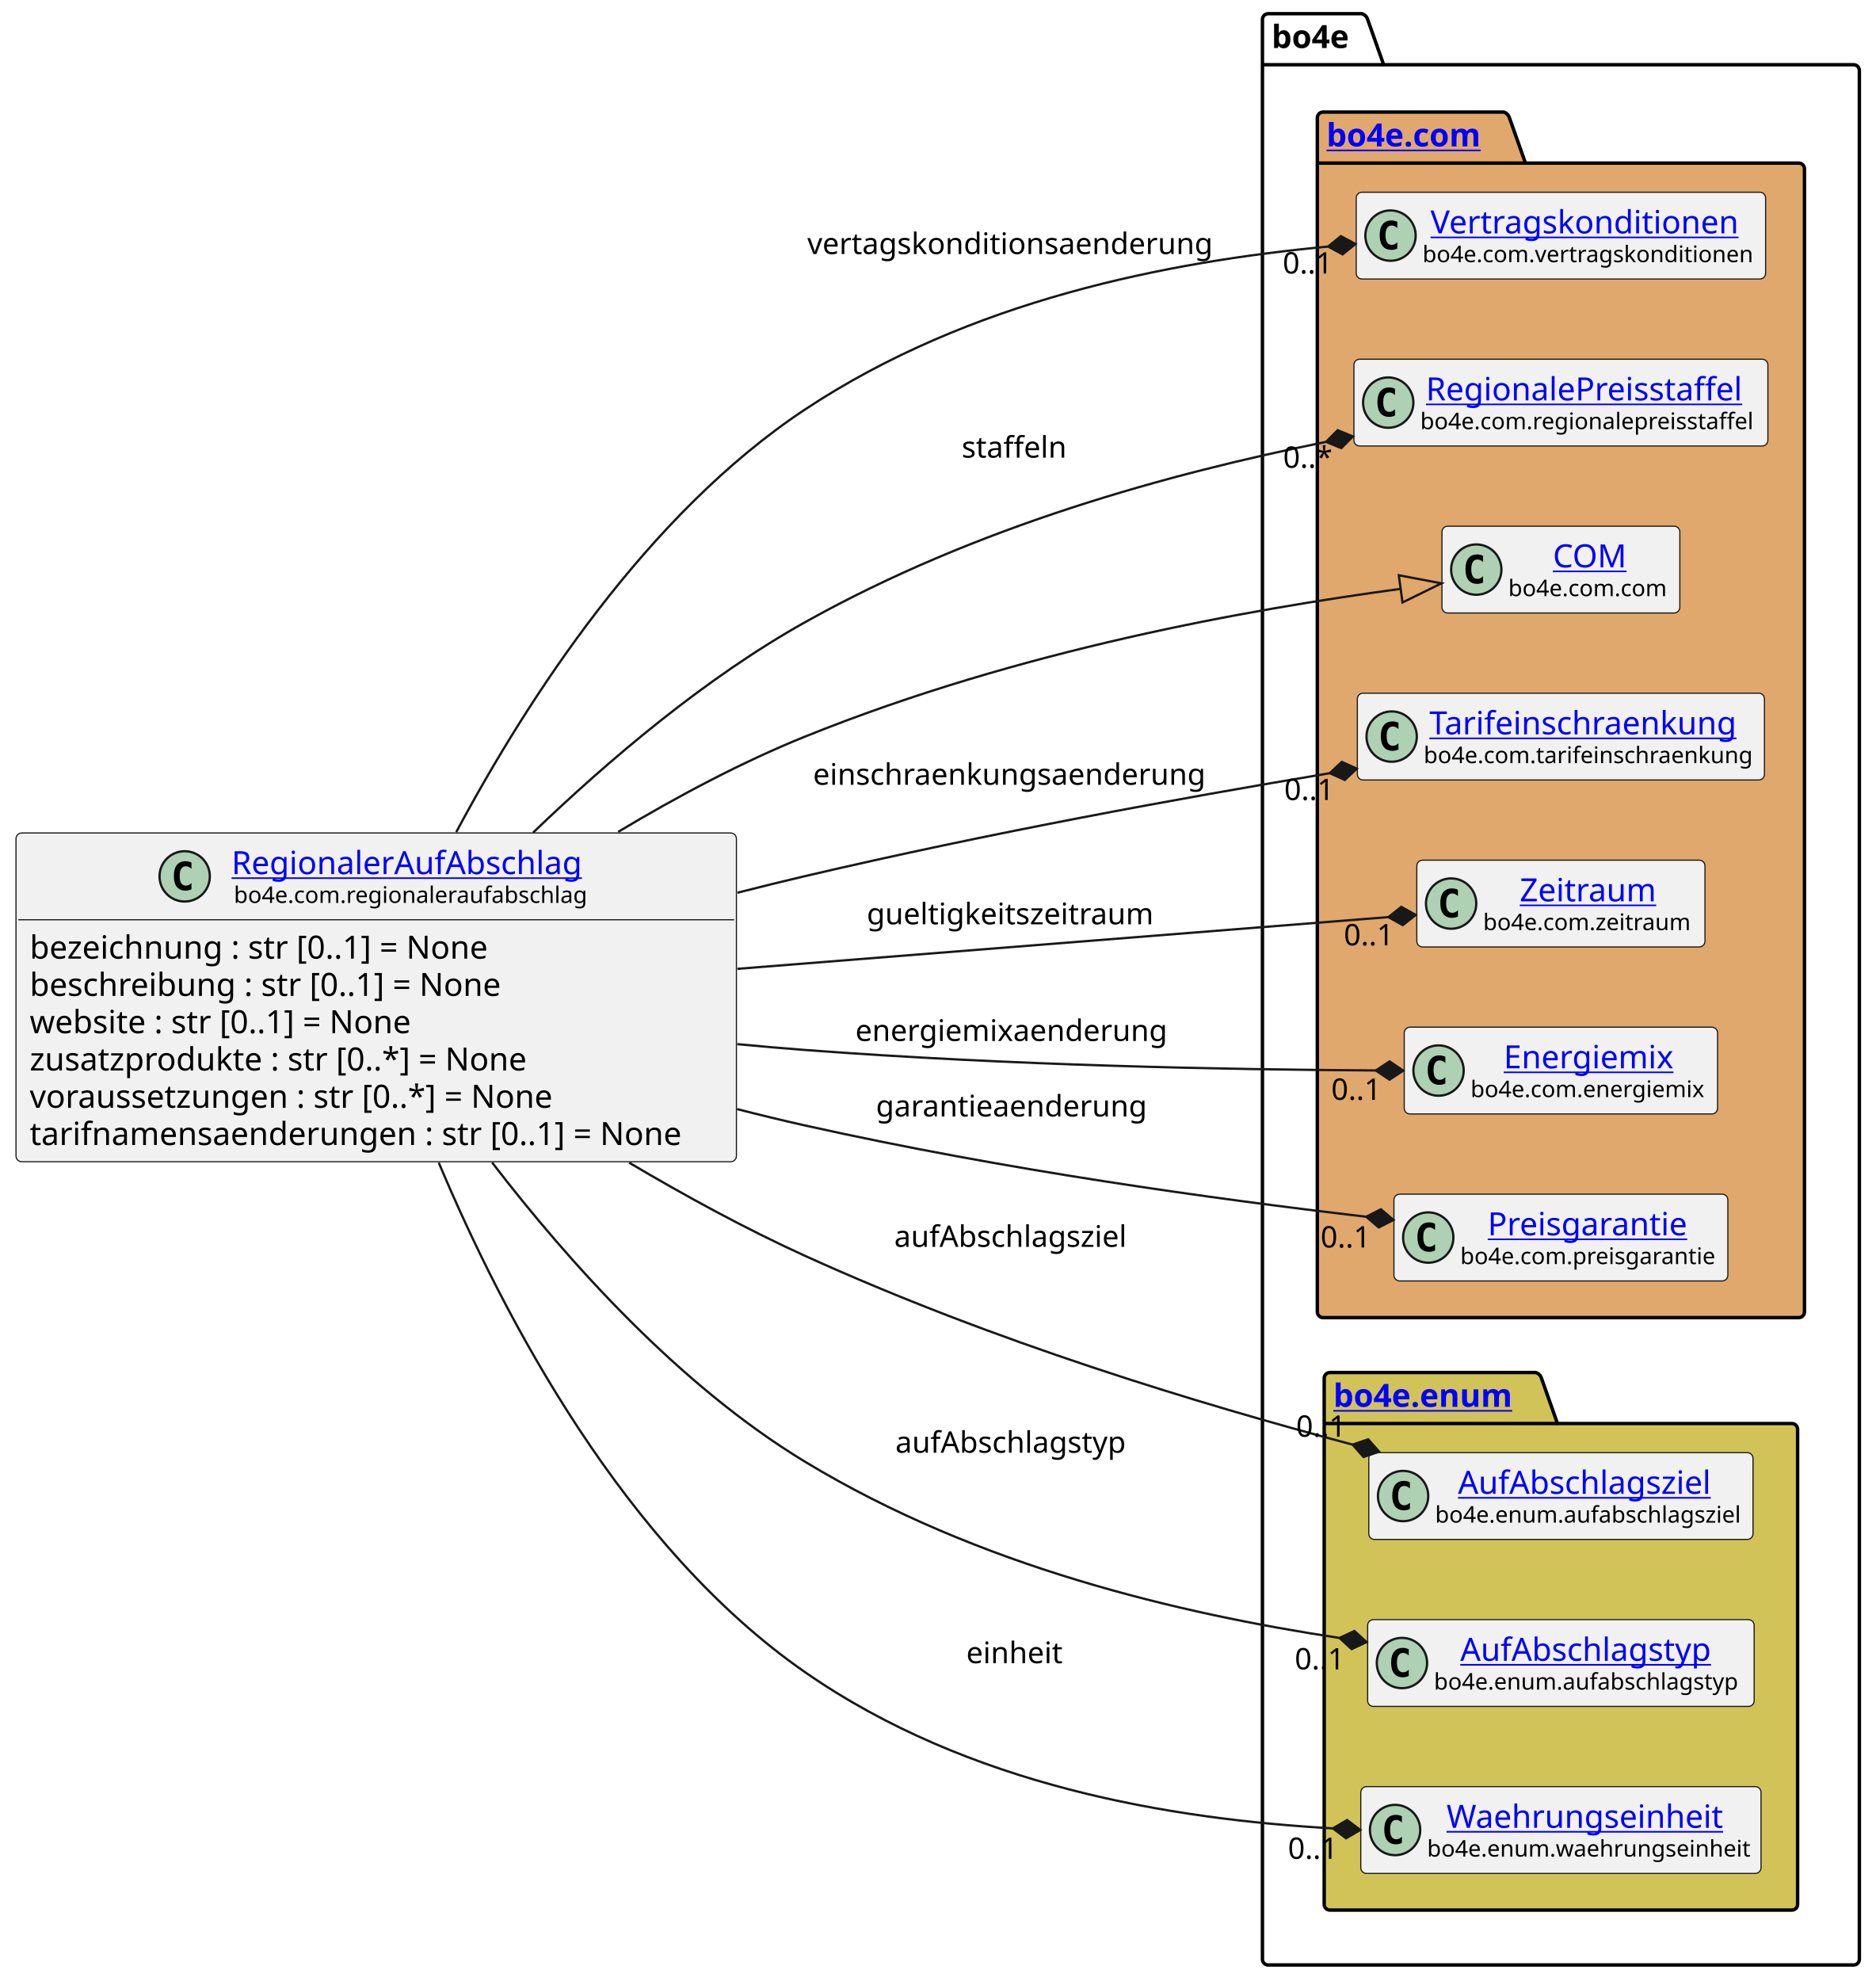
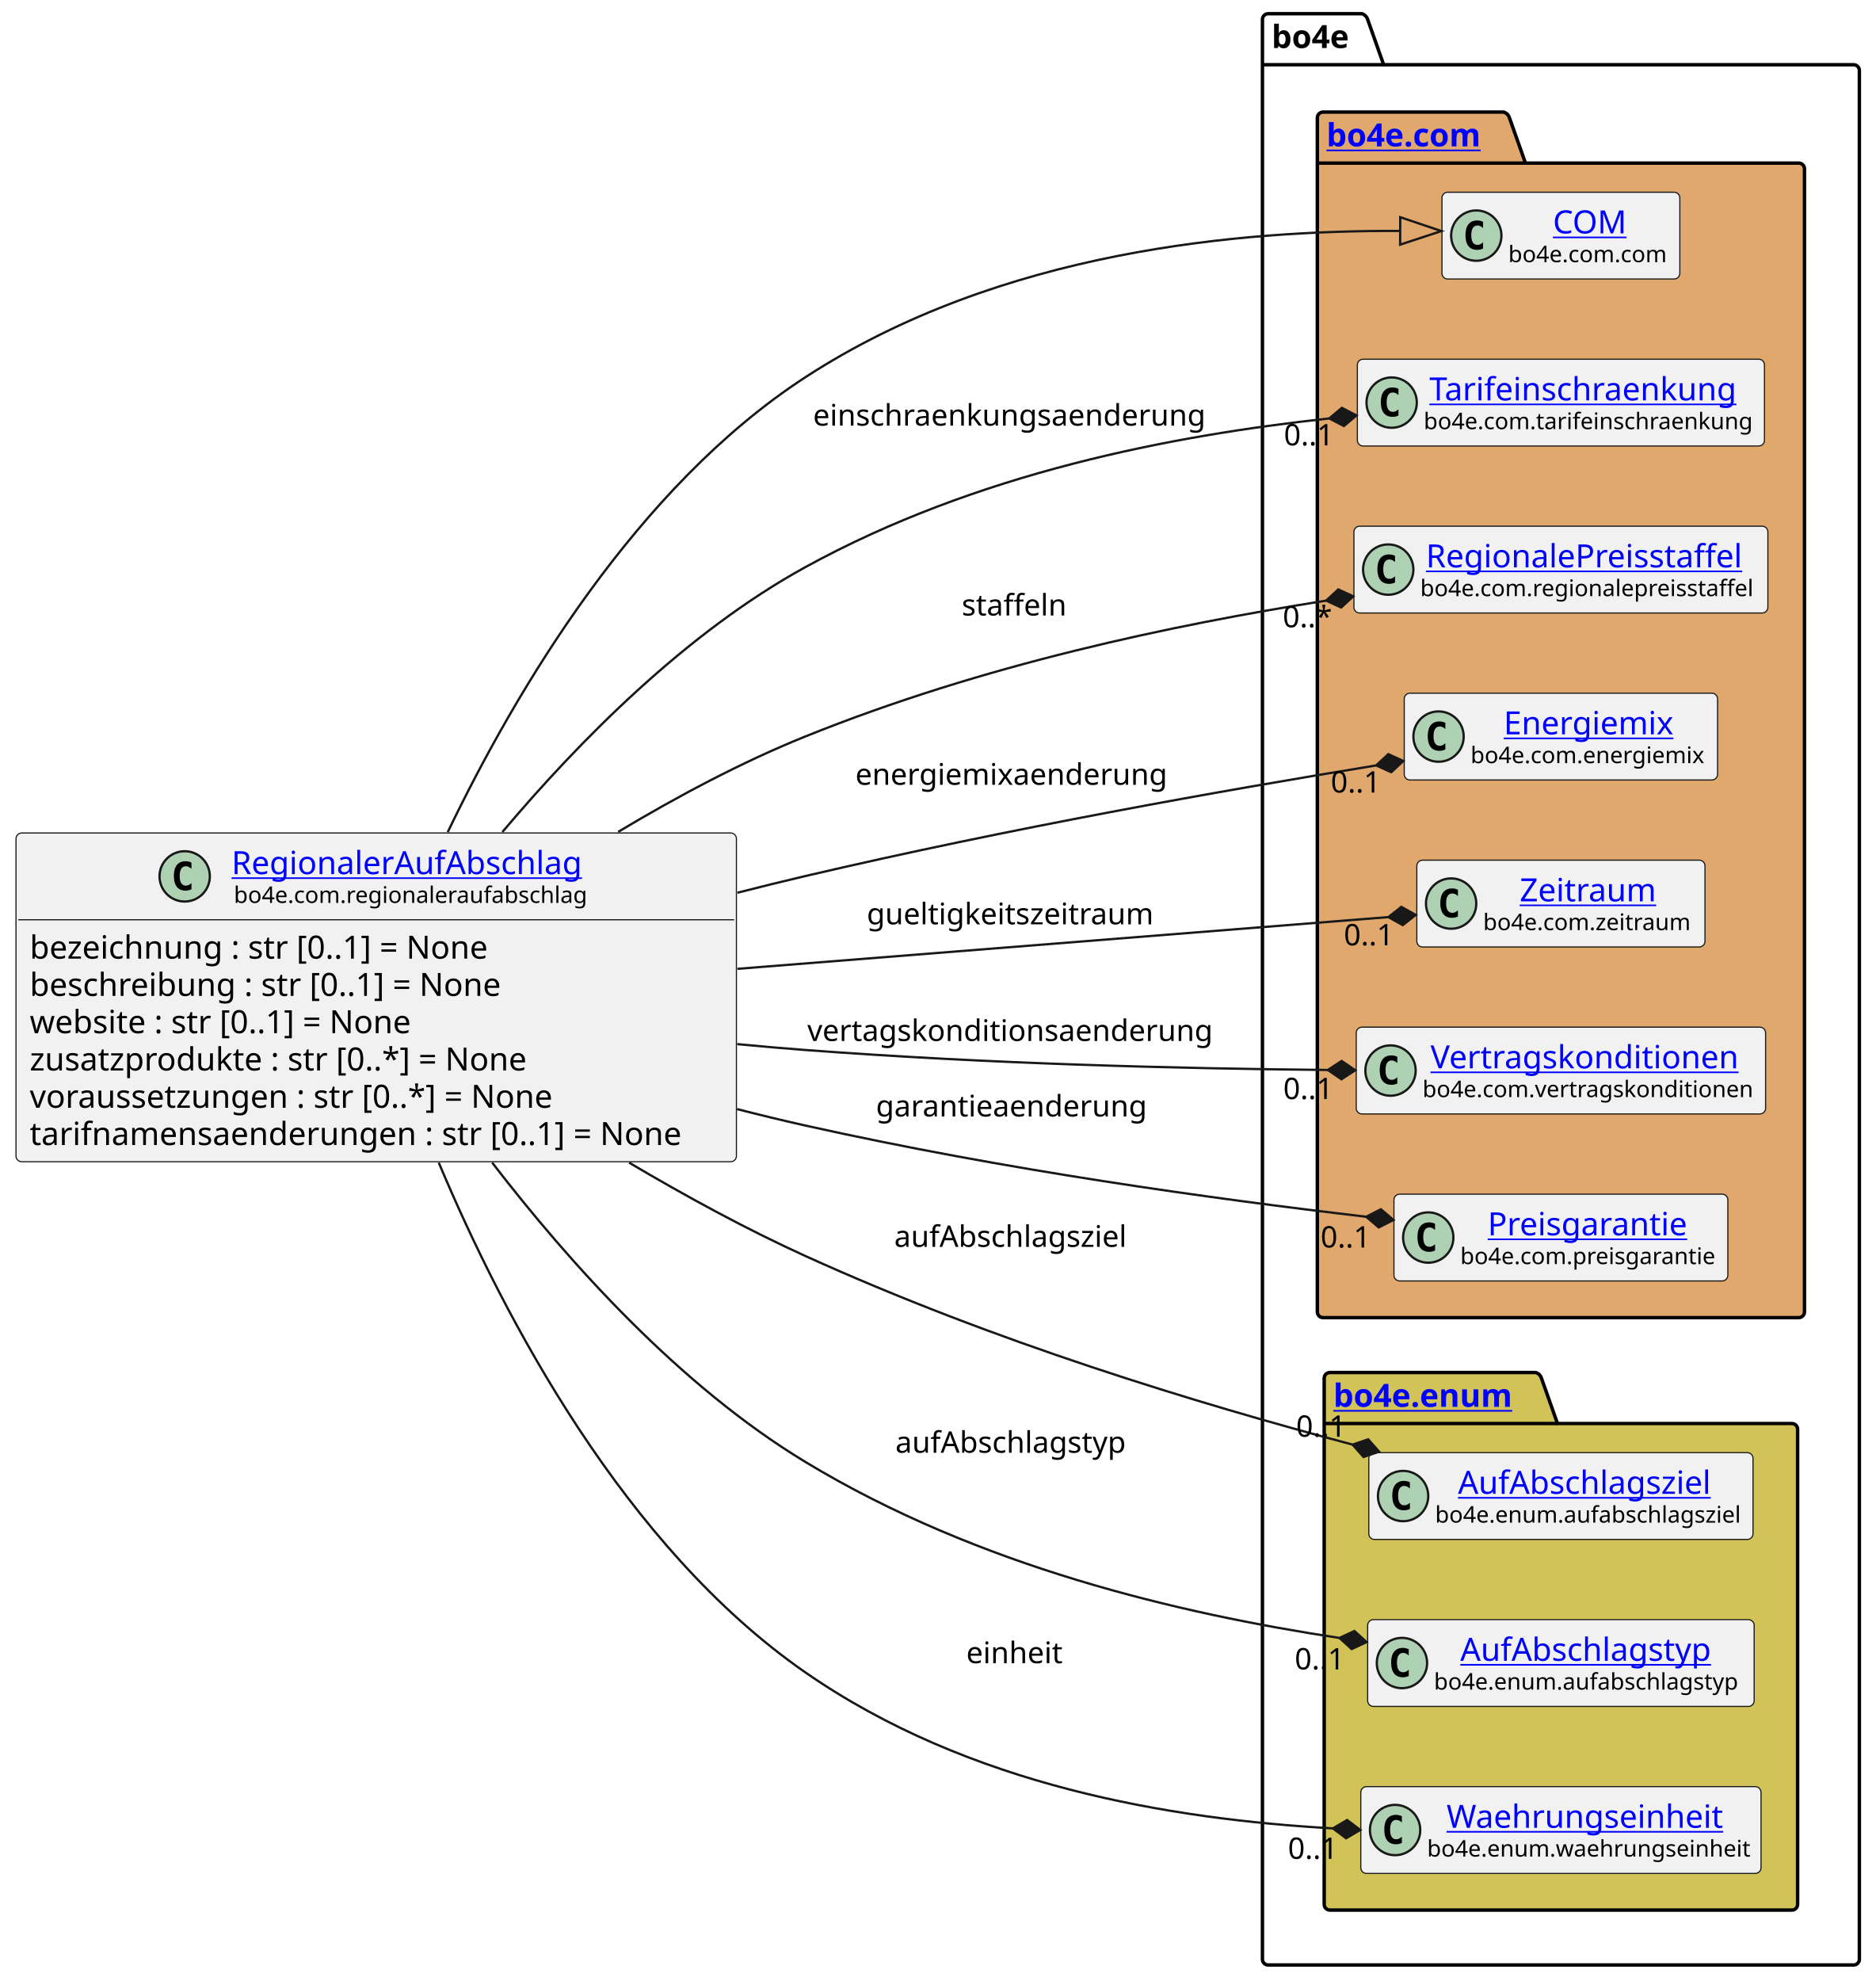
<svg xmlns="http://www.w3.org/2000/svg" xmlns:xlink="http://www.w3.org/1999/xlink" contentStyleType="text/css" height="866px" preserveAspectRatio="none" style="width:820px;height:866px;background:#FFFFFF;" version="1.1" viewBox="0 0 820 866" width="820px" zoomAndPan="magnify">
  <defs />
  <g>
    <g id="cluster_bo4e">
      <path d="M554.5,6 L595.5,6 A3.75,3.75 0 0 1 598,8.5 L605,28.297 L810.5,28.297 A2.5,2.5 0 0 1 813,30.797 L813,856.5 A2.5,2.5 0 0 1 810.5,859 L554.5,859 A2.5,2.5 0 0 1 552,856.5 L552,8.5 A2.5,2.5 0 0 1 554.5,6 " fill="none" style="stroke:#000000;stroke-width:1.5;" />
      <line style="stroke:#000000;stroke-width:1.5;" x1="552" x2="605" y1="28.297" y2="28.297" />
      <text fill="#000000" font-family="sans-serif" font-size="14" font-weight="bold" lengthAdjust="spacing" textLength="40" x="556" y="20.995">bo4e</text>
    </g>
    <g id="cluster_com">
      <path d="M578.5,49 L657.5,49 A3.75,3.75 0 0 1 660,51.5 L667,71.297 L786.5,71.297 A2.5,2.5 0 0 1 789,73.797 L789,573.5 A2.5,2.5 0 0 1 786.5,576 L578.5,576 A2.5,2.5 0 0 1 576,573.5 L576,51.5 A2.5,2.5 0 0 1 578.5,49 " fill="#E0A86C" style="stroke:#000000;stroke-width:1.5;" />
      <line style="stroke:#000000;stroke-width:1.5;" x1="576" x2="667" y1="71.297" y2="71.297" />
      <a href="https://bo4e.github.io/BO4E-python/latest/api/bo4e.com.html" target="_top" title="https://bo4e.github.io/BO4E-python/latest/api/bo4e.com.html" xlink:actuate="onRequest" xlink:href="https://bo4e.github.io/BO4E-python/latest/api/bo4e.com.html" xlink:show="new" xlink:title="https://bo4e.github.io/BO4E-python/latest/api/bo4e.com.html" xlink:type="simple">
        <text fill="#0000FF" font-family="sans-serif" font-size="14" font-weight="bold" lengthAdjust="spacing" text-decoration="underline" textLength="78" x="580" y="63.995">bo4e.com</text>
      </a>
    </g>
    <g id="cluster_enum">
      <path d="M581.5,600 L671.5,600 A3.75,3.75 0 0 1 674,602.5 L681,622.297 L783.5,622.297 A2.5,2.5 0 0 1 786,624.797 L786,832.5 A2.5,2.5 0 0 1 783.5,835 L581.5,835 A2.5,2.5 0 0 1 579,832.5 L579,602.5 A2.5,2.5 0 0 1 581.5,600 " fill="#D1C358" style="stroke:#000000;stroke-width:1.5;" />
      <line style="stroke:#000000;stroke-width:1.5;" x1="579" x2="681" y1="622.297" y2="622.297" />
      <a href="https://bo4e.github.io/BO4E-python/latest/api/bo4e.enum.html" target="_top" title="https://bo4e.github.io/BO4E-python/latest/api/bo4e.enum.html" xlink:actuate="onRequest" xlink:href="https://bo4e.github.io/BO4E-python/latest/api/bo4e.enum.html" xlink:show="new" xlink:title="https://bo4e.github.io/BO4E-python/latest/api/bo4e.enum.html" xlink:type="simple">
        <text fill="#0000FF" font-family="sans-serif" font-size="14" font-weight="bold" lengthAdjust="spacing" text-decoration="underline" textLength="89" x="583" y="614.995">bo4e.enum</text>
      </a>
    </g>
-     <g id="elem_Vertragskonditionen">
-       <rect codeLine="13" fill="#F1F1F1" height="37.938" id="Vertragskonditionen" rx="2.5" ry="2.5" style="stroke:#181818;stroke-width:0.5;" width="179" x="593" y="84.03" />
-       <ellipse cx="608" cy="102.999" fill="#ADD1B2" rx="11" ry="11" style="stroke:#181818;stroke-width:1.0;" />
-       <path d="M610.969,108.639 Q610.391,108.936 609.75,109.077 Q609.109,109.233 608.406,109.233 Q605.906,109.233 604.578,107.593 Q603.266,105.936 603.266,102.811 Q603.266,99.686 604.578,98.03 Q605.906,96.374 608.406,96.374 Q609.109,96.374 609.75,96.53 Q610.406,96.686 610.969,96.983 L610.969,99.702 Q610.344,99.124 609.75,98.858 Q609.156,98.577 608.531,98.577 Q607.188,98.577 606.5,99.655 Q605.812,100.718 605.812,102.811 Q605.812,104.905 606.5,105.983 Q607.188,107.046 608.531,107.046 Q609.156,107.046 609.75,106.78 Q610.344,106.499 610.969,105.921 L610.969,108.639 Z " fill="#000000" />
-       <a href="https://bo4e.github.io/BO4E-python/latest/api/bo4e.com.html#bo4e.com.vertragskonditionen.Vertragskonditionen" target="_top" title="https://bo4e.github.io/BO4E-python/latest/api/bo4e.com.html#bo4e.com.vertragskonditionen.Vertragskonditionen" xlink:actuate="onRequest" xlink:href="https://bo4e.github.io/BO4E-python/latest/api/bo4e.com.html#bo4e.com.vertragskonditionen.Vertragskonditionen" xlink:show="new" xlink:title="https://bo4e.github.io/BO4E-python/latest/api/bo4e.com.html#bo4e.com.vertragskonditionen.Vertragskonditionen" xlink:type="simple">
-         <text fill="#0000FF" font-family="sans-serif" font-size="14" lengthAdjust="spacing" text-decoration="underline" textLength="140" x="625.5" y="102.025">Vertragskonditionen</text>
+     <g id="elem_COM">
+       <rect codeLine="13" fill="#F1F1F1" height="37.938" id="COM" rx="2.5" ry="2.5" style="stroke:#181818;stroke-width:0.5;" width="104" x="630.5" y="84.03" />
+       <ellipse cx="645.5" cy="102.999" fill="#ADD1B2" rx="11" ry="11" style="stroke:#181818;stroke-width:1.0;" />
+       <path d="M648.469,108.639 Q647.891,108.936 647.25,109.077 Q646.609,109.233 645.906,109.233 Q643.406,109.233 642.078,107.593 Q640.766,105.936 640.766,102.811 Q640.766,99.686 642.078,98.03 Q643.406,96.374 645.906,96.374 Q646.609,96.374 647.25,96.53 Q647.906,96.686 648.469,96.983 L648.469,99.702 Q647.844,99.124 647.25,98.858 Q646.656,98.577 646.031,98.577 Q644.688,98.577 644,99.655 Q643.312,100.718 643.312,102.811 Q643.312,104.905 644,105.983 Q644.688,107.046 646.031,107.046 Q646.656,107.046 647.25,106.78 Q647.844,106.499 648.469,105.921 L648.469,108.639 Z " fill="#000000" />
+       <a href="https://bo4e.github.io/BO4E-python/latest/api/bo4e.com.html#bo4e.com.com.COM" target="_top" title="https://bo4e.github.io/BO4E-python/latest/api/bo4e.com.html#bo4e.com.com.COM" xlink:actuate="onRequest" xlink:href="https://bo4e.github.io/BO4E-python/latest/api/bo4e.com.html#bo4e.com.com.COM" xlink:show="new" xlink:title="https://bo4e.github.io/BO4E-python/latest/api/bo4e.com.html#bo4e.com.com.COM" xlink:type="simple">
+         <text fill="#0000FF" font-family="sans-serif" font-size="14" lengthAdjust="spacing" text-decoration="underline" textLength="33" x="679" y="102.025">COM</text>
      </a>
-       <text fill="#000000" font-family="sans-serif" font-size="10" lengthAdjust="spacing" textLength="147" x="622" y="114.609">bo4e.com.vertragskonditionen</text>
+       <text fill="#000000" font-family="sans-serif" font-size="10" lengthAdjust="spacing" textLength="72" x="659.5" y="114.609">bo4e.com.com</text>
+     </g>
+     <g id="elem_Tarifeinschraenkung">
+       <rect codeLine="14" fill="#F1F1F1" height="37.938" id="Tarifeinschraenkung" rx="2.5" ry="2.5" style="stroke:#181818;stroke-width:0.5;" width="178" x="593.5" y="157.03" />
+       <ellipse cx="608.5" cy="175.999" fill="#ADD1B2" rx="11" ry="11" style="stroke:#181818;stroke-width:1.0;" />
+       <path d="M611.469,181.639 Q610.891,181.936 610.25,182.077 Q609.609,182.233 608.906,182.233 Q606.406,182.233 605.078,180.593 Q603.766,178.936 603.766,175.811 Q603.766,172.686 605.078,171.03 Q606.406,169.374 608.906,169.374 Q609.609,169.374 610.25,169.53 Q610.906,169.686 611.469,169.983 L611.469,172.702 Q610.844,172.124 610.25,171.858 Q609.656,171.577 609.031,171.577 Q607.688,171.577 607,172.655 Q606.312,173.718 606.312,175.811 Q606.312,177.905 607,178.983 Q607.688,180.046 609.031,180.046 Q609.656,180.046 610.25,179.78 Q610.844,179.499 611.469,178.921 L611.469,181.639 Z " fill="#000000" />
+       <a href="https://bo4e.github.io/BO4E-python/latest/api/bo4e.com.html#bo4e.com.tarifeinschraenkung.Tarifeinschraenkung" target="_top" title="https://bo4e.github.io/BO4E-python/latest/api/bo4e.com.html#bo4e.com.tarifeinschraenkung.Tarifeinschraenkung" xlink:actuate="onRequest" xlink:href="https://bo4e.github.io/BO4E-python/latest/api/bo4e.com.html#bo4e.com.tarifeinschraenkung.Tarifeinschraenkung" xlink:show="new" xlink:title="https://bo4e.github.io/BO4E-python/latest/api/bo4e.com.html#bo4e.com.tarifeinschraenkung.Tarifeinschraenkung" xlink:type="simple">
+         <text fill="#0000FF" font-family="sans-serif" font-size="14" lengthAdjust="spacing" text-decoration="underline" textLength="141" x="625" y="175.025">Tarifeinschraenkung</text>
+       </a>
+       <text fill="#000000" font-family="sans-serif" font-size="10" lengthAdjust="spacing" textLength="146" x="622.5" y="187.609">bo4e.com.tarifeinschraenkung</text>
    </g>
    <g id="elem_RegionalePreisstaffel">
-       <rect codeLine="14" fill="#F1F1F1" height="37.938" id="RegionalePreisstaffel" rx="2.5" ry="2.5" style="stroke:#181818;stroke-width:0.5;" width="181" x="592" y="157.03" />
-       <ellipse cx="607" cy="175.999" fill="#ADD1B2" rx="11" ry="11" style="stroke:#181818;stroke-width:1.0;" />
-       <path d="M609.969,181.639 Q609.391,181.936 608.75,182.077 Q608.109,182.233 607.406,182.233 Q604.906,182.233 603.578,180.593 Q602.266,178.936 602.266,175.811 Q602.266,172.686 603.578,171.03 Q604.906,169.374 607.406,169.374 Q608.109,169.374 608.75,169.53 Q609.406,169.686 609.969,169.983 L609.969,172.702 Q609.344,172.124 608.75,171.858 Q608.156,171.577 607.531,171.577 Q606.188,171.577 605.5,172.655 Q604.812,173.718 604.812,175.811 Q604.812,177.905 605.5,178.983 Q606.188,180.046 607.531,180.046 Q608.156,180.046 608.75,179.78 Q609.344,179.499 609.969,178.921 L609.969,181.639 Z " fill="#000000" />
+       <rect codeLine="15" fill="#F1F1F1" height="37.938" id="RegionalePreisstaffel" rx="2.5" ry="2.5" style="stroke:#181818;stroke-width:0.5;" width="181" x="592" y="230.03" />
+       <ellipse cx="607" cy="248.999" fill="#ADD1B2" rx="11" ry="11" style="stroke:#181818;stroke-width:1.0;" />
+       <path d="M609.969,254.639 Q609.391,254.936 608.75,255.077 Q608.109,255.233 607.406,255.233 Q604.906,255.233 603.578,253.593 Q602.266,251.936 602.266,248.811 Q602.266,245.686 603.578,244.03 Q604.906,242.374 607.406,242.374 Q608.109,242.374 608.75,242.53 Q609.406,242.686 609.969,242.983 L609.969,245.702 Q609.344,245.124 608.75,244.858 Q608.156,244.577 607.531,244.577 Q606.188,244.577 605.5,245.655 Q604.812,246.718 604.812,248.811 Q604.812,250.905 605.5,251.983 Q606.188,253.046 607.531,253.046 Q608.156,253.046 608.75,252.78 Q609.344,252.499 609.969,251.921 L609.969,254.639 Z " fill="#000000" />
      <a href="https://bo4e.github.io/BO4E-python/latest/api/bo4e.com.html#bo4e.com.regionalepreisstaffel.RegionalePreisstaffel" target="_top" title="https://bo4e.github.io/BO4E-python/latest/api/bo4e.com.html#bo4e.com.regionalepreisstaffel.RegionalePreisstaffel" xlink:actuate="onRequest" xlink:href="https://bo4e.github.io/BO4E-python/latest/api/bo4e.com.html#bo4e.com.regionalepreisstaffel.RegionalePreisstaffel" xlink:show="new" xlink:title="https://bo4e.github.io/BO4E-python/latest/api/bo4e.com.html#bo4e.com.regionalepreisstaffel.RegionalePreisstaffel" xlink:type="simple">
-         <text fill="#0000FF" font-family="sans-serif" font-size="14" lengthAdjust="spacing" text-decoration="underline" textLength="144" x="623.5" y="175.025">RegionalePreisstaffel</text>
+         <text fill="#0000FF" font-family="sans-serif" font-size="14" lengthAdjust="spacing" text-decoration="underline" textLength="144" x="623.5" y="248.025">RegionalePreisstaffel</text>
      </a>
-       <text fill="#000000" font-family="sans-serif" font-size="10" lengthAdjust="spacing" textLength="149" x="621" y="187.609">bo4e.com.regionalepreisstaffel</text>
+       <text fill="#000000" font-family="sans-serif" font-size="10" lengthAdjust="spacing" textLength="149" x="621" y="260.609">bo4e.com.regionalepreisstaffel</text>
    </g>
-     <g id="elem_COM">
-       <rect codeLine="15" fill="#F1F1F1" height="37.938" id="COM" rx="2.5" ry="2.5" style="stroke:#181818;stroke-width:0.5;" width="104" x="630.5" y="230.03" />
-       <ellipse cx="645.5" cy="248.999" fill="#ADD1B2" rx="11" ry="11" style="stroke:#181818;stroke-width:1.0;" />
-       <path d="M648.469,254.639 Q647.891,254.936 647.25,255.077 Q646.609,255.233 645.906,255.233 Q643.406,255.233 642.078,253.593 Q640.766,251.936 640.766,248.811 Q640.766,245.686 642.078,244.03 Q643.406,242.374 645.906,242.374 Q646.609,242.374 647.25,242.53 Q647.906,242.686 648.469,242.983 L648.469,245.702 Q647.844,245.124 647.25,244.858 Q646.656,244.577 646.031,244.577 Q644.688,244.577 644,245.655 Q643.312,246.718 643.312,248.811 Q643.312,250.905 644,251.983 Q644.688,253.046 646.031,253.046 Q646.656,253.046 647.25,252.78 Q647.844,252.499 648.469,251.921 L648.469,254.639 Z " fill="#000000" />
-       <a href="https://bo4e.github.io/BO4E-python/latest/api/bo4e.com.html#bo4e.com.com.COM" target="_top" title="https://bo4e.github.io/BO4E-python/latest/api/bo4e.com.html#bo4e.com.com.COM" xlink:actuate="onRequest" xlink:href="https://bo4e.github.io/BO4E-python/latest/api/bo4e.com.html#bo4e.com.com.COM" xlink:show="new" xlink:title="https://bo4e.github.io/BO4E-python/latest/api/bo4e.com.html#bo4e.com.com.COM" xlink:type="simple">
-         <text fill="#0000FF" font-family="sans-serif" font-size="14" lengthAdjust="spacing" text-decoration="underline" textLength="33" x="679" y="248.025">COM</text>
+     <g id="elem_Energiemix">
+       <rect codeLine="16" fill="#F1F1F1" height="37.938" id="Energiemix" rx="2.5" ry="2.5" style="stroke:#181818;stroke-width:0.5;" width="137" x="614" y="303.03" />
+       <ellipse cx="629" cy="321.999" fill="#ADD1B2" rx="11" ry="11" style="stroke:#181818;stroke-width:1.0;" />
+       <path d="M631.969,327.639 Q631.391,327.936 630.75,328.077 Q630.109,328.233 629.406,328.233 Q626.906,328.233 625.578,326.592 Q624.266,324.936 624.266,321.811 Q624.266,318.686 625.578,317.03 Q626.906,315.374 629.406,315.374 Q630.109,315.374 630.75,315.53 Q631.406,315.686 631.969,315.983 L631.969,318.702 Q631.344,318.124 630.75,317.858 Q630.156,317.577 629.531,317.577 Q628.188,317.577 627.5,318.655 Q626.812,319.717 626.812,321.811 Q626.812,323.905 627.5,324.983 Q628.188,326.046 629.531,326.046 Q630.156,326.046 630.75,325.78 Q631.344,325.499 631.969,324.921 L631.969,327.639 Z " fill="#000000" />
+       <a href="https://bo4e.github.io/BO4E-python/latest/api/bo4e.com.html#bo4e.com.energiemix.Energiemix" target="_top" title="https://bo4e.github.io/BO4E-python/latest/api/bo4e.com.html#bo4e.com.energiemix.Energiemix" xlink:actuate="onRequest" xlink:href="https://bo4e.github.io/BO4E-python/latest/api/bo4e.com.html#bo4e.com.energiemix.Energiemix" xlink:show="new" xlink:title="https://bo4e.github.io/BO4E-python/latest/api/bo4e.com.html#bo4e.com.energiemix.Energiemix" xlink:type="simple">
+         <text fill="#0000FF" font-family="sans-serif" font-size="14" lengthAdjust="spacing" text-decoration="underline" textLength="76" x="657.5" y="321.025">Energiemix</text>
      </a>
-       <text fill="#000000" font-family="sans-serif" font-size="10" lengthAdjust="spacing" textLength="72" x="659.5" y="260.609">bo4e.com.com</text>
-     </g>
-     <g id="elem_Tarifeinschraenkung">
-       <rect codeLine="16" fill="#F1F1F1" height="37.938" id="Tarifeinschraenkung" rx="2.5" ry="2.5" style="stroke:#181818;stroke-width:0.5;" width="178" x="593.5" y="303.03" />
-       <ellipse cx="608.5" cy="321.999" fill="#ADD1B2" rx="11" ry="11" style="stroke:#181818;stroke-width:1.0;" />
-       <path d="M611.469,327.639 Q610.891,327.936 610.25,328.077 Q609.609,328.233 608.906,328.233 Q606.406,328.233 605.078,326.592 Q603.766,324.936 603.766,321.811 Q603.766,318.686 605.078,317.03 Q606.406,315.374 608.906,315.374 Q609.609,315.374 610.25,315.53 Q610.906,315.686 611.469,315.983 L611.469,318.702 Q610.844,318.124 610.25,317.858 Q609.656,317.577 609.031,317.577 Q607.688,317.577 607,318.655 Q606.312,319.717 606.312,321.811 Q606.312,323.905 607,324.983 Q607.688,326.046 609.031,326.046 Q609.656,326.046 610.25,325.78 Q610.844,325.499 611.469,324.921 L611.469,327.639 Z " fill="#000000" />
-       <a href="https://bo4e.github.io/BO4E-python/latest/api/bo4e.com.html#bo4e.com.tarifeinschraenkung.Tarifeinschraenkung" target="_top" title="https://bo4e.github.io/BO4E-python/latest/api/bo4e.com.html#bo4e.com.tarifeinschraenkung.Tarifeinschraenkung" xlink:actuate="onRequest" xlink:href="https://bo4e.github.io/BO4E-python/latest/api/bo4e.com.html#bo4e.com.tarifeinschraenkung.Tarifeinschraenkung" xlink:show="new" xlink:title="https://bo4e.github.io/BO4E-python/latest/api/bo4e.com.html#bo4e.com.tarifeinschraenkung.Tarifeinschraenkung" xlink:type="simple">
-         <text fill="#0000FF" font-family="sans-serif" font-size="14" lengthAdjust="spacing" text-decoration="underline" textLength="141" x="625" y="321.025">Tarifeinschraenkung</text>
-       </a>
-       <text fill="#000000" font-family="sans-serif" font-size="10" lengthAdjust="spacing" textLength="146" x="622.5" y="333.609">bo4e.com.tarifeinschraenkung</text>
+       <text fill="#000000" font-family="sans-serif" font-size="10" lengthAdjust="spacing" textLength="105" x="643" y="333.609">bo4e.com.energiemix</text>
    </g>
    <g id="elem_Zeitraum">
      <rect codeLine="17" fill="#F1F1F1" height="37.938" id="Zeitraum" rx="2.5" ry="2.5" style="stroke:#181818;stroke-width:0.5;" width="126" x="619.5" y="376.03" />
      <ellipse cx="634.5" cy="394.999" fill="#ADD1B2" rx="11" ry="11" style="stroke:#181818;stroke-width:1.0;" />
      <path d="M637.469,400.639 Q636.891,400.936 636.25,401.077 Q635.609,401.233 634.906,401.233 Q632.406,401.233 631.078,399.592 Q629.766,397.936 629.766,394.811 Q629.766,391.686 631.078,390.03 Q632.406,388.374 634.906,388.374 Q635.609,388.374 636.25,388.53 Q636.906,388.686 637.469,388.983 L637.469,391.702 Q636.844,391.124 636.25,390.858 Q635.656,390.577 635.031,390.577 Q633.688,390.577 633,391.655 Q632.312,392.717 632.312,394.811 Q632.312,396.905 633,397.983 Q633.688,399.046 635.031,399.046 Q635.656,399.046 636.25,398.78 Q636.844,398.499 637.469,397.921 L637.469,400.639 Z " fill="#000000" />
      <a href="https://bo4e.github.io/BO4E-python/latest/api/bo4e.com.html#bo4e.com.zeitraum.Zeitraum" target="_top" title="https://bo4e.github.io/BO4E-python/latest/api/bo4e.com.html#bo4e.com.zeitraum.Zeitraum" xlink:actuate="onRequest" xlink:href="https://bo4e.github.io/BO4E-python/latest/api/bo4e.com.html#bo4e.com.zeitraum.Zeitraum" xlink:show="new" xlink:title="https://bo4e.github.io/BO4E-python/latest/api/bo4e.com.html#bo4e.com.zeitraum.Zeitraum" xlink:type="simple">
        <text fill="#0000FF" font-family="sans-serif" font-size="14" lengthAdjust="spacing" text-decoration="underline" textLength="62" x="664.5" y="394.025">Zeitraum</text>
      </a>
      <text fill="#000000" font-family="sans-serif" font-size="10" lengthAdjust="spacing" textLength="94" x="648.5" y="406.609">bo4e.com.zeitraum</text>
    </g>
-     <g id="elem_Energiemix">
-       <rect codeLine="18" fill="#F1F1F1" height="37.938" id="Energiemix" rx="2.5" ry="2.5" style="stroke:#181818;stroke-width:0.5;" width="137" x="614" y="449.03" />
-       <ellipse cx="629" cy="467.999" fill="#ADD1B2" rx="11" ry="11" style="stroke:#181818;stroke-width:1.0;" />
-       <path d="M631.969,473.639 Q631.391,473.936 630.75,474.077 Q630.109,474.233 629.406,474.233 Q626.906,474.233 625.578,472.592 Q624.266,470.936 624.266,467.811 Q624.266,464.686 625.578,463.03 Q626.906,461.374 629.406,461.374 Q630.109,461.374 630.75,461.53 Q631.406,461.686 631.969,461.983 L631.969,464.702 Q631.344,464.124 630.75,463.858 Q630.156,463.577 629.531,463.577 Q628.188,463.577 627.5,464.655 Q626.812,465.717 626.812,467.811 Q626.812,469.905 627.5,470.983 Q628.188,472.046 629.531,472.046 Q630.156,472.046 630.75,471.78 Q631.344,471.499 631.969,470.921 L631.969,473.639 Z " fill="#000000" />
-       <a href="https://bo4e.github.io/BO4E-python/latest/api/bo4e.com.html#bo4e.com.energiemix.Energiemix" target="_top" title="https://bo4e.github.io/BO4E-python/latest/api/bo4e.com.html#bo4e.com.energiemix.Energiemix" xlink:actuate="onRequest" xlink:href="https://bo4e.github.io/BO4E-python/latest/api/bo4e.com.html#bo4e.com.energiemix.Energiemix" xlink:show="new" xlink:title="https://bo4e.github.io/BO4E-python/latest/api/bo4e.com.html#bo4e.com.energiemix.Energiemix" xlink:type="simple">
-         <text fill="#0000FF" font-family="sans-serif" font-size="14" lengthAdjust="spacing" text-decoration="underline" textLength="76" x="657.5" y="467.025">Energiemix</text>
+     <g id="elem_Vertragskonditionen">
+       <rect codeLine="18" fill="#F1F1F1" height="37.938" id="Vertragskonditionen" rx="2.5" ry="2.5" style="stroke:#181818;stroke-width:0.5;" width="179" x="593" y="449.03" />
+       <ellipse cx="608" cy="467.999" fill="#ADD1B2" rx="11" ry="11" style="stroke:#181818;stroke-width:1.0;" />
+       <path d="M610.969,473.639 Q610.391,473.936 609.75,474.077 Q609.109,474.233 608.406,474.233 Q605.906,474.233 604.578,472.592 Q603.266,470.936 603.266,467.811 Q603.266,464.686 604.578,463.03 Q605.906,461.374 608.406,461.374 Q609.109,461.374 609.75,461.53 Q610.406,461.686 610.969,461.983 L610.969,464.702 Q610.344,464.124 609.75,463.858 Q609.156,463.577 608.531,463.577 Q607.188,463.577 606.5,464.655 Q605.812,465.717 605.812,467.811 Q605.812,469.905 606.5,470.983 Q607.188,472.046 608.531,472.046 Q609.156,472.046 609.75,471.78 Q610.344,471.499 610.969,470.921 L610.969,473.639 Z " fill="#000000" />
+       <a href="https://bo4e.github.io/BO4E-python/latest/api/bo4e.com.html#bo4e.com.vertragskonditionen.Vertragskonditionen" target="_top" title="https://bo4e.github.io/BO4E-python/latest/api/bo4e.com.html#bo4e.com.vertragskonditionen.Vertragskonditionen" xlink:actuate="onRequest" xlink:href="https://bo4e.github.io/BO4E-python/latest/api/bo4e.com.html#bo4e.com.vertragskonditionen.Vertragskonditionen" xlink:show="new" xlink:title="https://bo4e.github.io/BO4E-python/latest/api/bo4e.com.html#bo4e.com.vertragskonditionen.Vertragskonditionen" xlink:type="simple">
+         <text fill="#0000FF" font-family="sans-serif" font-size="14" lengthAdjust="spacing" text-decoration="underline" textLength="140" x="625.5" y="467.025">Vertragskonditionen</text>
      </a>
-       <text fill="#000000" font-family="sans-serif" font-size="10" lengthAdjust="spacing" textLength="105" x="643" y="479.609">bo4e.com.energiemix</text>
+       <text fill="#000000" font-family="sans-serif" font-size="10" lengthAdjust="spacing" textLength="147" x="622" y="479.609">bo4e.com.vertragskonditionen</text>
    </g>
    <g id="elem_Preisgarantie">
      <rect codeLine="19" fill="#F1F1F1" height="37.938" id="Preisgarantie" rx="2.5" ry="2.5" style="stroke:#181818;stroke-width:0.5;" width="146" x="609.5" y="522.03" />
      <ellipse cx="624.5" cy="540.999" fill="#ADD1B2" rx="11" ry="11" style="stroke:#181818;stroke-width:1.0;" />
      <path d="M627.469,546.639 Q626.891,546.936 626.25,547.077 Q625.609,547.233 624.906,547.233 Q622.406,547.233 621.078,545.592 Q619.766,543.936 619.766,540.811 Q619.766,537.686 621.078,536.03 Q622.406,534.374 624.906,534.374 Q625.609,534.374 626.25,534.53 Q626.906,534.686 627.469,534.983 L627.469,537.702 Q626.844,537.124 626.25,536.858 Q625.656,536.577 625.031,536.577 Q623.688,536.577 623,537.655 Q622.312,538.717 622.312,540.811 Q622.312,542.905 623,543.983 Q623.688,545.046 625.031,545.046 Q625.656,545.046 626.25,544.78 Q626.844,544.499 627.469,543.921 L627.469,546.639 Z " fill="#000000" />
      <a href="https://bo4e.github.io/BO4E-python/latest/api/bo4e.com.html#bo4e.com.preisgarantie.Preisgarantie" target="_top" title="https://bo4e.github.io/BO4E-python/latest/api/bo4e.com.html#bo4e.com.preisgarantie.Preisgarantie" xlink:actuate="onRequest" xlink:href="https://bo4e.github.io/BO4E-python/latest/api/bo4e.com.html#bo4e.com.preisgarantie.Preisgarantie" xlink:show="new" xlink:title="https://bo4e.github.io/BO4E-python/latest/api/bo4e.com.html#bo4e.com.preisgarantie.Preisgarantie" xlink:type="simple">
        <text fill="#0000FF" font-family="sans-serif" font-size="14" lengthAdjust="spacing" text-decoration="underline" textLength="90" x="650.5" y="540.025">Preisgarantie</text>
      </a>
      <text fill="#000000" font-family="sans-serif" font-size="10" lengthAdjust="spacing" textLength="114" x="638.5" y="552.609">bo4e.com.preisgarantie</text>
    </g>
    <g id="elem_AufAbschlagsziel">
      <rect codeLine="22" fill="#F1F1F1" height="37.938" id="AufAbschlagsziel" rx="2.5" ry="2.5" style="stroke:#181818;stroke-width:0.5;" width="168" x="598.5" y="635.03" />
      <ellipse cx="613.5" cy="653.999" fill="#ADD1B2" rx="11" ry="11" style="stroke:#181818;stroke-width:1.0;" />
      <path d="M616.469,659.639 Q615.891,659.936 615.25,660.077 Q614.609,660.233 613.906,660.233 Q611.406,660.233 610.078,658.592 Q608.766,656.936 608.766,653.811 Q608.766,650.686 610.078,649.03 Q611.406,647.374 613.906,647.374 Q614.609,647.374 615.25,647.53 Q615.906,647.686 616.469,647.983 L616.469,650.702 Q615.844,650.124 615.25,649.858 Q614.656,649.577 614.031,649.577 Q612.688,649.577 612,650.655 Q611.312,651.717 611.312,653.811 Q611.312,655.905 612,656.983 Q612.688,658.046 614.031,658.046 Q614.656,658.046 615.25,657.78 Q615.844,657.499 616.469,656.921 L616.469,659.639 Z " fill="#000000" />
      <a href="https://bo4e.github.io/BO4E-python/latest/api/bo4e.enum.html#bo4e.enum.aufabschlagsziel.AufAbschlagsziel" target="_top" title="https://bo4e.github.io/BO4E-python/latest/api/bo4e.enum.html#bo4e.enum.aufabschlagsziel.AufAbschlagsziel" xlink:actuate="onRequest" xlink:href="https://bo4e.github.io/BO4E-python/latest/api/bo4e.enum.html#bo4e.enum.aufabschlagsziel.AufAbschlagsziel" xlink:show="new" xlink:title="https://bo4e.github.io/BO4E-python/latest/api/bo4e.enum.html#bo4e.enum.aufabschlagsziel.AufAbschlagsziel" xlink:type="simple">
        <text fill="#0000FF" font-family="sans-serif" font-size="14" lengthAdjust="spacing" text-decoration="underline" textLength="116" x="637.5" y="653.025">AufAbschlagsziel</text>
      </a>
      <text fill="#000000" font-family="sans-serif" font-size="10" lengthAdjust="spacing" textLength="136" x="627.5" y="665.609">bo4e.enum.aufabschlagsziel</text>
    </g>
    <g id="elem_AufAbschlagstyp">
      <rect codeLine="23" fill="#F1F1F1" height="37.938" id="AufAbschlagstyp" rx="2.5" ry="2.5" style="stroke:#181818;stroke-width:0.5;" width="169" x="598" y="708.03" />
      <ellipse cx="613" cy="726.999" fill="#ADD1B2" rx="11" ry="11" style="stroke:#181818;stroke-width:1.0;" />
      <path d="M615.969,732.639 Q615.391,732.936 614.75,733.077 Q614.109,733.233 613.406,733.233 Q610.906,733.233 609.578,731.592 Q608.266,729.936 608.266,726.811 Q608.266,723.686 609.578,722.03 Q610.906,720.374 613.406,720.374 Q614.109,720.374 614.75,720.53 Q615.406,720.686 615.969,720.983 L615.969,723.702 Q615.344,723.124 614.75,722.858 Q614.156,722.577 613.531,722.577 Q612.188,722.577 611.5,723.655 Q610.812,724.717 610.812,726.811 Q610.812,728.905 611.5,729.983 Q612.188,731.046 613.531,731.046 Q614.156,731.046 614.75,730.78 Q615.344,730.499 615.969,729.921 L615.969,732.639 Z " fill="#000000" />
      <a href="https://bo4e.github.io/BO4E-python/latest/api/bo4e.enum.html#bo4e.enum.aufabschlagstyp.AufAbschlagstyp" target="_top" title="https://bo4e.github.io/BO4E-python/latest/api/bo4e.enum.html#bo4e.enum.aufabschlagstyp.AufAbschlagstyp" xlink:actuate="onRequest" xlink:href="https://bo4e.github.io/BO4E-python/latest/api/bo4e.enum.html#bo4e.enum.aufabschlagstyp.AufAbschlagstyp" xlink:show="new" xlink:title="https://bo4e.github.io/BO4E-python/latest/api/bo4e.enum.html#bo4e.enum.aufabschlagstyp.AufAbschlagstyp" xlink:type="simple">
        <text fill="#0000FF" font-family="sans-serif" font-size="14" lengthAdjust="spacing" text-decoration="underline" textLength="114" x="638.5" y="726.025">AufAbschlagstyp</text>
      </a>
      <text fill="#000000" font-family="sans-serif" font-size="10" lengthAdjust="spacing" textLength="137" x="627" y="738.609">bo4e.enum.aufabschlagstyp</text>
    </g>
    <g id="elem_Waehrungseinheit">
      <rect codeLine="24" fill="#F1F1F1" height="37.938" id="Waehrungseinheit" rx="2.5" ry="2.5" style="stroke:#181818;stroke-width:0.5;" width="175" x="595" y="781.03" />
      <ellipse cx="610" cy="799.999" fill="#ADD1B2" rx="11" ry="11" style="stroke:#181818;stroke-width:1.0;" />
      <path d="M612.969,805.639 Q612.391,805.936 611.75,806.077 Q611.109,806.233 610.406,806.233 Q607.906,806.233 606.578,804.592 Q605.266,802.936 605.266,799.811 Q605.266,796.686 606.578,795.03 Q607.906,793.374 610.406,793.374 Q611.109,793.374 611.75,793.53 Q612.406,793.686 612.969,793.983 L612.969,796.702 Q612.344,796.124 611.75,795.858 Q611.156,795.577 610.531,795.577 Q609.188,795.577 608.5,796.655 Q607.812,797.717 607.812,799.811 Q607.812,801.905 608.5,802.983 Q609.188,804.046 610.531,804.046 Q611.156,804.046 611.75,803.78 Q612.344,803.499 612.969,802.921 L612.969,805.639 Z " fill="#000000" />
      <a href="https://bo4e.github.io/BO4E-python/latest/api/bo4e.enum.html#bo4e.enum.waehrungseinheit.Waehrungseinheit" target="_top" title="https://bo4e.github.io/BO4E-python/latest/api/bo4e.enum.html#bo4e.enum.waehrungseinheit.Waehrungseinheit" xlink:actuate="onRequest" xlink:href="https://bo4e.github.io/BO4E-python/latest/api/bo4e.enum.html#bo4e.enum.waehrungseinheit.Waehrungseinheit" xlink:show="new" xlink:title="https://bo4e.github.io/BO4E-python/latest/api/bo4e.enum.html#bo4e.enum.waehrungseinheit.Waehrungseinheit" xlink:type="simple">
        <text fill="#0000FF" font-family="sans-serif" font-size="14" lengthAdjust="spacing" text-decoration="underline" textLength="126" x="632.5" y="799.025">Waehrungseinheit</text>
      </a>
      <text fill="#000000" font-family="sans-serif" font-size="10" lengthAdjust="spacing" textLength="143" x="624" y="811.609">bo4e.enum.waehrungseinheit</text>
    </g>
    <g id="elem_RegionalerAufAbschlag">
      <rect codeLine="3" fill="#F1F1F1" height="143.719" id="RegionalerAufAbschlag" rx="2.5" ry="2.5" style="stroke:#181818;stroke-width:0.5;" width="315" x="7" y="364.14" />
      <ellipse cx="80.75" cy="383.109" fill="#ADD1B2" rx="11" ry="11" style="stroke:#181818;stroke-width:1.0;" />
      <path d="M83.719,388.749 Q83.141,389.046 82.5,389.187 Q81.859,389.343 81.156,389.343 Q78.656,389.343 77.328,387.702 Q76.016,386.046 76.016,382.921 Q76.016,379.796 77.328,378.14 Q78.656,376.484 81.156,376.484 Q81.859,376.484 82.5,376.64 Q83.156,376.796 83.719,377.093 L83.719,379.812 Q83.094,379.234 82.5,378.968 Q81.906,378.687 81.281,378.687 Q79.938,378.687 79.25,379.765 Q78.562,380.827 78.562,382.921 Q78.562,385.015 79.25,386.093 Q79.938,387.156 81.281,387.156 Q81.906,387.156 82.5,386.89 Q83.094,386.609 83.719,386.031 L83.719,388.749 Z " fill="#000000" />
      <a href="https://bo4e.github.io/BO4E-python/latest/api/bo4e.com.html#bo4e.com.regionaleraufabschlag.RegionalerAufAbschlag" target="_top" title="https://bo4e.github.io/BO4E-python/latest/api/bo4e.com.html#bo4e.com.regionaleraufabschlag.RegionalerAufAbschlag" xlink:actuate="onRequest" xlink:href="https://bo4e.github.io/BO4E-python/latest/api/bo4e.com.html#bo4e.com.regionaleraufabschlag.RegionalerAufAbschlag" xlink:show="new" xlink:title="https://bo4e.github.io/BO4E-python/latest/api/bo4e.com.html#bo4e.com.regionaleraufabschlag.RegionalerAufAbschlag" xlink:type="simple">
        <text fill="#0000FF" font-family="sans-serif" font-size="14" lengthAdjust="spacing" text-decoration="underline" textLength="159" x="101.25" y="382.135">RegionalerAufAbschlag</text>
      </a>
      <text fill="#000000" font-family="sans-serif" font-size="10" lengthAdjust="spacing" textLength="157" x="102.25" y="394.719">bo4e.com.regionaleraufabschlag</text>
      <line style="stroke:#181818;stroke-width:0.5;" x1="8" x2="321" y1="402.077" y2="402.077" />
      <text fill="#000000" font-family="sans-serif" font-size="14" lengthAdjust="spacing" textLength="219" x="13" y="419.073">bezeichnung : str [0..1] = None</text>
      <text fill="#000000" font-family="sans-serif" font-size="14" lengthAdjust="spacing" textLength="224" x="13" y="435.37">beschreibung : str [0..1] = None</text>
      <text fill="#000000" font-family="sans-serif" font-size="14" lengthAdjust="spacing" textLength="182" x="13" y="451.666">website : str [0..1] = None</text>
      <text fill="#000000" font-family="sans-serif" font-size="14" lengthAdjust="spacing" textLength="235" x="13" y="467.963">zusatzprodukte : str [0..*] = None</text>
      <text fill="#000000" font-family="sans-serif" font-size="14" lengthAdjust="spacing" textLength="247" x="13" y="484.26">voraussetzungen : str [0..*] = None</text>
      <text fill="#000000" font-family="sans-serif" font-size="14" lengthAdjust="spacing" textLength="303" x="13" y="500.557">tarifnamensaenderungen : str [0..1] = None</text>
    </g>
    <g id="link_RegionalerAufAbschlag_COM">
-       <path codeLine="27" d="M270.3,363.65 C296.15,348.17 324.37,333.14 352,322 C446.28,283.98 546.273,266.373 612.433,257.423 " fill="none" id="RegionalerAufAbschlag-to-COM" style="stroke:#181818;stroke-width:1.0;" />
-       <polygon fill="none" points="630.27,255.01,611.628,251.477,613.237,263.369,630.27,255.01" style="stroke:#181818;stroke-width:1.0;" />
+       <path codeLine="27" d="M195.77,363.76 C225.94,301.02 278.41,212.9 352,165 C437.86,109.11 543.4,100.707 612.23,100.947 " fill="none" id="RegionalerAufAbschlag-to-COM" style="stroke:#181818;stroke-width:1.0;" />
+       <polygon fill="none" points="630.23,101.01,612.251,94.947,612.209,106.947,630.23,101.01" style="stroke:#181818;stroke-width:1.0;" />
    </g>
    <g id="link_RegionalerAufAbschlag_RegionalePreisstaffel">
-       <path codeLine="28" d="M233.09,363.98 C266.32,332.05 308.53,296.3 352,272 C427.28,229.92 511.019,207.114 579.799,193.174 " fill="none" id="RegionalerAufAbschlag-to-RegionalePreisstaffel" style="stroke:#181818;stroke-width:1.0;" />
-       <polygon fill="#181818" points="591.56,190.79,584.885,188.061,579.799,193.174,586.474,195.902,591.56,190.79" style="stroke:#181818;stroke-width:1.0;" />
-       <text fill="#000000" font-family="sans-serif" font-size="13" lengthAdjust="spacing" textLength="47" x="420.5" y="200.067">staffeln</text>
-       <text fill="#000000" font-family="sans-serif" font-size="13" lengthAdjust="spacing" textLength="23" x="561.037" y="204.499">0..*</text>
+       <path codeLine="28" d="M270.3,363.65 C296.15,348.17 324.37,333.14 352,322 C429.98,290.55 512.218,273.302 579.859,262.562 " fill="none" id="RegionalerAufAbschlag-to-RegionalePreisstaffel" style="stroke:#181818;stroke-width:1.0;" />
+       <polygon fill="#181818" points="591.71,260.68,585.157,257.67,579.859,262.562,586.412,265.571,591.71,260.68" style="stroke:#181818;stroke-width:1.0;" />
+       <text fill="#000000" font-family="sans-serif" font-size="13" lengthAdjust="spacing" textLength="47" x="420.5" y="269.067">staffeln</text>
+       <text fill="#000000" font-family="sans-serif" font-size="13" lengthAdjust="spacing" textLength="23" x="560.878" y="274.221">0..*</text>
    </g>
    <g id="link_RegionalerAufAbschlag_AufAbschlagstyp">
      <path codeLine="29" d="M215.2,508.23 C248.97,552.13 297.34,605.91 352,639 C427.85,684.92 515.846,705.427 585.676,716.037 " fill="none" id="RegionalerAufAbschlag-to-AufAbschlagstyp" style="stroke:#181818;stroke-width:1.0;" />
      <polygon fill="#181818" points="597.54,717.84,592.209,712.984,585.676,716.037,591.007,720.893,597.54,717.84" style="stroke:#181818;stroke-width:1.0;" />
      <text fill="#000000" font-family="sans-serif" font-size="13" lengthAdjust="spacing" textLength="105" x="391.5" y="635.067">aufAbschlagstyp</text>
      <text fill="#000000" font-family="sans-serif" font-size="13" lengthAdjust="spacing" textLength="24" x="566.116" y="729.785">0..1</text>
    </g>
    <g id="link_RegionalerAufAbschlag_AufAbschlagsziel">
      <path codeLine="30" d="M275.09,508.26 C299.8,522.88 326.32,537.33 352,549 C434.81,586.64 523.404,613.412 591.414,631.522 " fill="none" id="RegionalerAufAbschlag-to-AufAbschlagsziel" style="stroke:#181818;stroke-width:1.0;" />
      <polygon fill="#181818" points="603.01,634.61,598.241,629.201,591.414,631.522,596.183,636.931,603.01,634.61" style="stroke:#181818;stroke-width:1.0;" />
      <text fill="#000000" font-family="sans-serif" font-size="13" lengthAdjust="spacing" textLength="106" x="391" y="545.067">aufAbschlagsziel</text>
      <text fill="#000000" font-family="sans-serif" font-size="13" lengthAdjust="spacing" textLength="24" x="566.716" y="628.073">0..1</text>
    </g>
    <g id="link_RegionalerAufAbschlag_Waehrungseinheit">
      <path codeLine="31" d="M191.85,508.27 C220.58,576.52 273.23,676.33 352,731 C423.66,780.74 511.779,795.25 582.799,799.28 " fill="none" id="RegionalerAufAbschlag-to-Waehrungseinheit" style="stroke:#181818;stroke-width:1.0;" />
      <polygon fill="#181818" points="594.78,799.96,589.016,795.626,582.799,799.28,588.563,803.614,594.78,799.96" style="stroke:#181818;stroke-width:1.0;" />
      <text fill="#000000" font-family="sans-serif" font-size="13" lengthAdjust="spacing" textLength="43" x="422.5" y="727.067">einheit</text>
      <text fill="#000000" font-family="sans-serif" font-size="13" lengthAdjust="spacing" textLength="24" x="563.145" y="812.603">0..1</text>
    </g>
    <g id="link_RegionalerAufAbschlag_Zeitraum">
      <path codeLine="32" d="M322.42,423.53 C422.19,415.6 533.958,406.721 607.058,400.911 " fill="none" id="RegionalerAufAbschlag-to-Zeitraum" style="stroke:#181818;stroke-width:1.0;" />
      <polygon fill="#181818" points="619.02,399.96,612.722,396.448,607.058,400.911,613.356,404.423,619.02,399.96" style="stroke:#181818;stroke-width:1.0;" />
      <text fill="#000000" font-family="sans-serif" font-size="13" lengthAdjust="spacing" textLength="130" x="379" y="404.067">gueltigkeitszeitraum</text>
      <text fill="#000000" font-family="sans-serif" font-size="13" lengthAdjust="spacing" textLength="24" x="587.59" y="413.26">0..1</text>
    </g>
    <g id="link_RegionalerAufAbschlag_Energiemix">
-       <path codeLine="33" d="M322.35,456.44 C332.37,457.4 342.32,458.27 352,459 C442.31,465.79 534.87,467.546 601.56,467.956 " fill="none" id="RegionalerAufAbschlag-to-Energiemix" style="stroke:#181818;stroke-width:1.0;" />
-       <polygon fill="#181818" points="613.56,468.03,607.585,463.993,601.56,467.956,607.535,471.993,613.56,468.03" style="stroke:#181818;stroke-width:1.0;" />
-       <text fill="#000000" font-family="sans-serif" font-size="13" lengthAdjust="spacing" textLength="140" x="374" y="455.067">energiemixaenderung</text>
-       <text fill="#000000" font-family="sans-serif" font-size="13" lengthAdjust="spacing" textLength="24" x="582.098" y="480.797">0..1</text>
+       <path codeLine="33" d="M322.44,390.26 C332.41,387.71 342.33,385.26 352,383 C441.78,361.98 534.858,345.549 601.748,334.599 " fill="none" id="RegionalerAufAbschlag-to-Energiemix" style="stroke:#181818;stroke-width:1.0;" />
+       <polygon fill="#181818" points="613.59,332.66,607.023,329.682,601.748,334.599,608.315,337.577,613.59,332.66" style="stroke:#181818;stroke-width:1.0;" />
+       <text fill="#000000" font-family="sans-serif" font-size="13" lengthAdjust="spacing" textLength="140" x="374" y="343.067">energiemixaenderung</text>
+       <text fill="#000000" font-family="sans-serif" font-size="13" lengthAdjust="spacing" textLength="24" x="581.878" y="346.464">0..1</text>
    </g>
    <g id="link_RegionalerAufAbschlag_Vertragskonditionen">
-       <path codeLine="34" d="M199.48,363.78 C230.87,305.04 283.05,224.65 352,179 C424.08,131.27 510.303,114.44 580.713,107.78 " fill="none" id="RegionalerAufAbschlag-to-Vertragskonditionen" style="stroke:#181818;stroke-width:1.0;" />
-       <polygon fill="#181818" points="592.66,106.65,586.31,103.233,580.713,107.78,587.063,111.197,592.66,106.65" style="stroke:#181818;stroke-width:1.0;" />
-       <text fill="#000000" font-family="sans-serif" font-size="13" lengthAdjust="spacing" textLength="182" x="353" y="111.067">vertagskonditionsaenderung</text>
-       <text fill="#000000" font-family="sans-serif" font-size="13" lengthAdjust="spacing" textLength="24" x="560.863" y="119.576">0..1</text>
+       <path codeLine="34" d="M322.35,456.44 C332.37,457.4 342.32,458.27 352,459 C433.32,465.11 514.201,467.092 580.581,467.743 " fill="none" id="RegionalerAufAbschlag-to-Vertragskonditionen" style="stroke:#181818;stroke-width:1.0;" />
+       <polygon fill="#181818" points="592.58,467.86,586.62,463.801,580.581,467.743,586.541,471.801,592.58,467.86" style="stroke:#181818;stroke-width:1.0;" />
+       <text fill="#000000" font-family="sans-serif" font-size="13" lengthAdjust="spacing" textLength="182" x="353" y="455.067">vertagskonditionsaenderung</text>
+       <text fill="#000000" font-family="sans-serif" font-size="13" lengthAdjust="spacing" textLength="24" x="561.095" y="480.472">0..1</text>
    </g>
    <g id="link_RegionalerAufAbschlag_Preisgarantie">
      <path codeLine="35" d="M322.28,484.84 C332.3,487.41 342.27,489.83 352,492 C439.63,511.56 530.242,524.021 597.362,531.901 " fill="none" id="RegionalerAufAbschlag-to-Preisgarantie" style="stroke:#181818;stroke-width:1.0;" />
      <polygon fill="#181818" points="609.28,533.3,603.787,528.628,597.362,531.901,602.855,536.573,609.28,533.3" style="stroke:#181818;stroke-width:1.0;" />
      <text fill="#000000" font-family="sans-serif" font-size="13" lengthAdjust="spacing" textLength="122" x="383" y="488.067">garantieaenderung</text>
      <text fill="#000000" font-family="sans-serif" font-size="13" lengthAdjust="spacing" textLength="24" x="577.424" y="545.355">0..1</text>
    </g>
    <g id="link_RegionalerAufAbschlag_Tarifeinschraenkung">
-       <path codeLine="36" d="M322.44,390.26 C332.41,387.71 342.33,385.26 352,383 C433.14,364 514.815,349.151 581.435,338.001 " fill="none" id="RegionalerAufAbschlag-to-Tarifeinschraenkung" style="stroke:#181818;stroke-width:1.0;" />
-       <polygon fill="#181818" points="593.27,336.02,586.692,333.065,581.435,338.001,588.013,340.956,593.27,336.02" style="stroke:#181818;stroke-width:1.0;" />
-       <text fill="#000000" font-family="sans-serif" font-size="13" lengthAdjust="spacing" textLength="177" x="355.5" y="343.067">einschraenkungsaenderung</text>
-       <text fill="#000000" font-family="sans-serif" font-size="13" lengthAdjust="spacing" textLength="24" x="561.52" y="349.74">0..1</text>
+       <path codeLine="36" d="M219.67,363.71 C253.43,323.7 300.22,276.44 352,248 C427.06,206.77 511.97,190.448 581.2,182.918 " fill="none" id="RegionalerAufAbschlag-to-Tarifeinschraenkung" style="stroke:#181818;stroke-width:1.0;" />
+       <polygon fill="#181818" points="593.13,181.62,586.733,178.292,581.2,182.918,587.598,186.245,593.13,181.62" style="stroke:#181818;stroke-width:1.0;" />
+       <text fill="#000000" font-family="sans-serif" font-size="13" lengthAdjust="spacing" textLength="177" x="355.5" y="186.067">einschraenkungsaenderung</text>
+       <text fill="#000000" font-family="sans-serif" font-size="13" lengthAdjust="spacing" textLength="24" x="561.369" y="194.697">0..1</text>
    </g>
  </g>
</svg>
